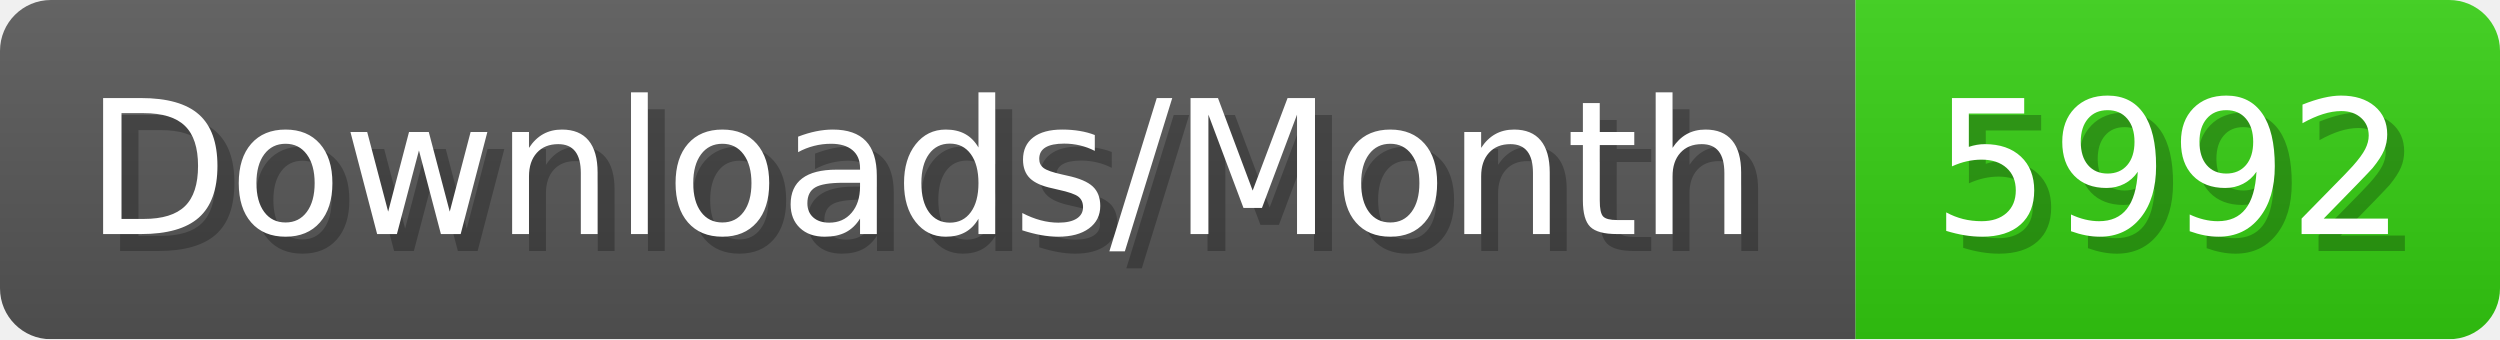
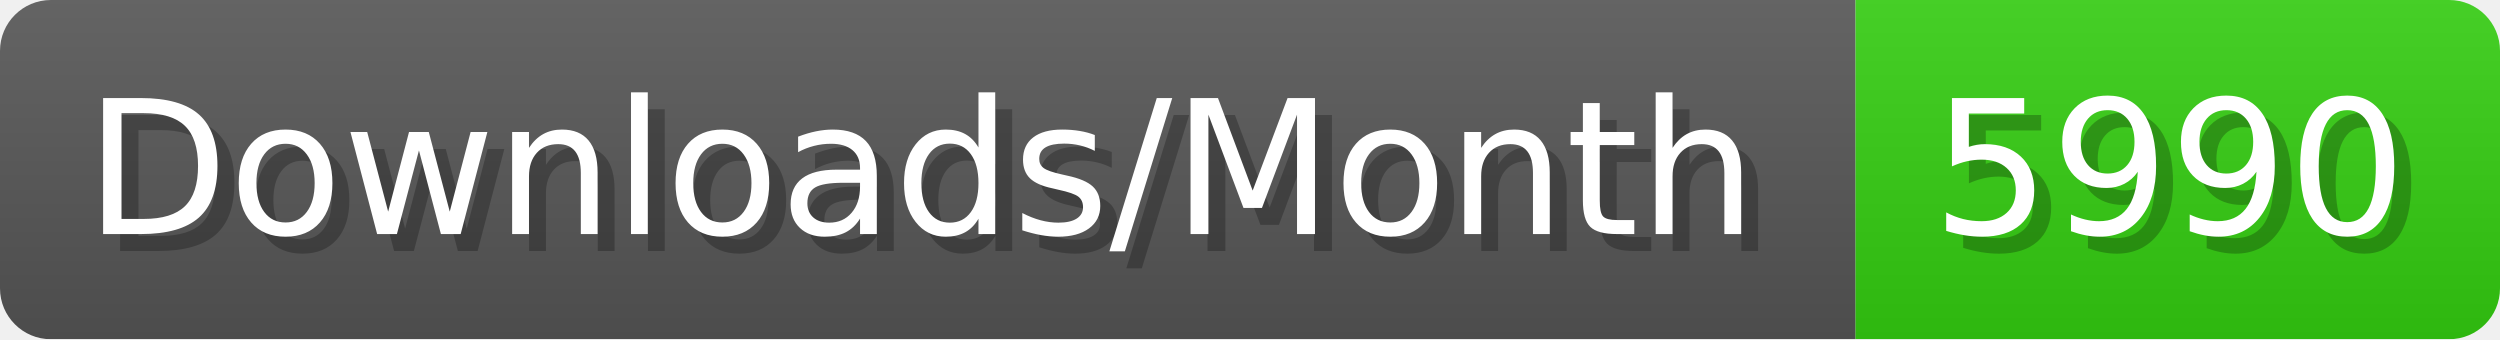
- <svg xmlns="http://www.w3.org/2000/svg" width="147.4" height="20" viewBox="0 0 1474 200" role="img" aria-label="Downloads/Month: 5992">
+ <svg xmlns="http://www.w3.org/2000/svg" width="147.4" height="20" viewBox="0 0 1474 200" role="img" aria-label="Downloads/Month: 5990">
  <linearGradient id="YlXUI" x2="0" y2="100%">
    <stop offset="0" stop-opacity=".1" stop-color="#EEE" />
    <stop offset="1" stop-opacity=".1" />
  </linearGradient>
  <mask id="JHhop">
    <rect width="1474" height="200" rx="30" fill="#FFF" />
  </mask>
  <g mask="url(#JHhop)">
    <rect width="1094" height="200" fill="#555" />
    <rect width="380" height="200" fill="#3C1" x="1094" />
    <rect width="1474" height="200" fill="url(#YlXUI)" />
  </g>
  <g aria-hidden="true" fill="#fff" text-anchor="start" font-family="Verdana,DejaVu Sans,sans-serif" font-size="110">
    <text x="60" y="148" textLength="994" fill="#000" opacity="0.25">Downloads/Month</text>
    <text x="50" y="138" textLength="994">Downloads/Month</text>
-     <text x="1149" y="148" textLength="280" fill="#000" opacity="0.25">5992</text>
-     <text x="1139" y="138" textLength="280">5992</text>
+     <text x="1149" y="148" textLength="280" fill="#000" opacity="0.25">5990</text>
+     <text x="1139" y="138" textLength="280">5990</text>
  </g>
</svg>
